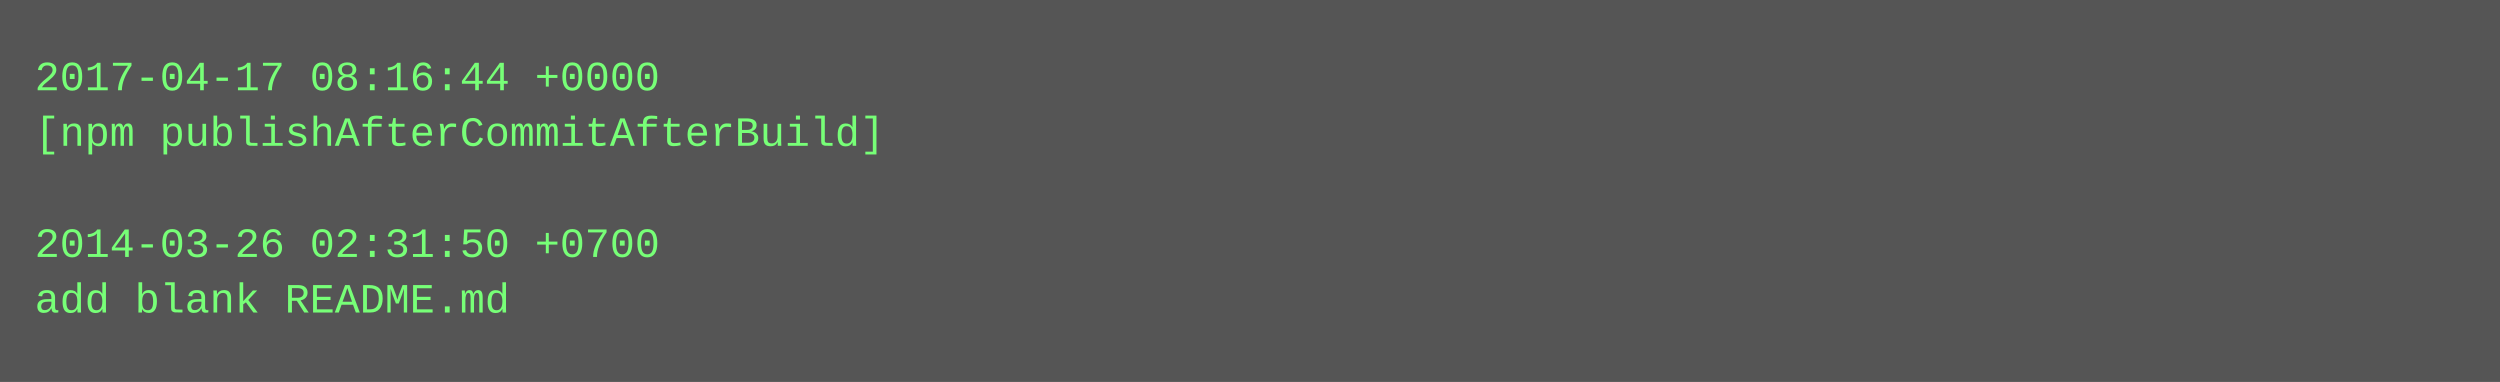
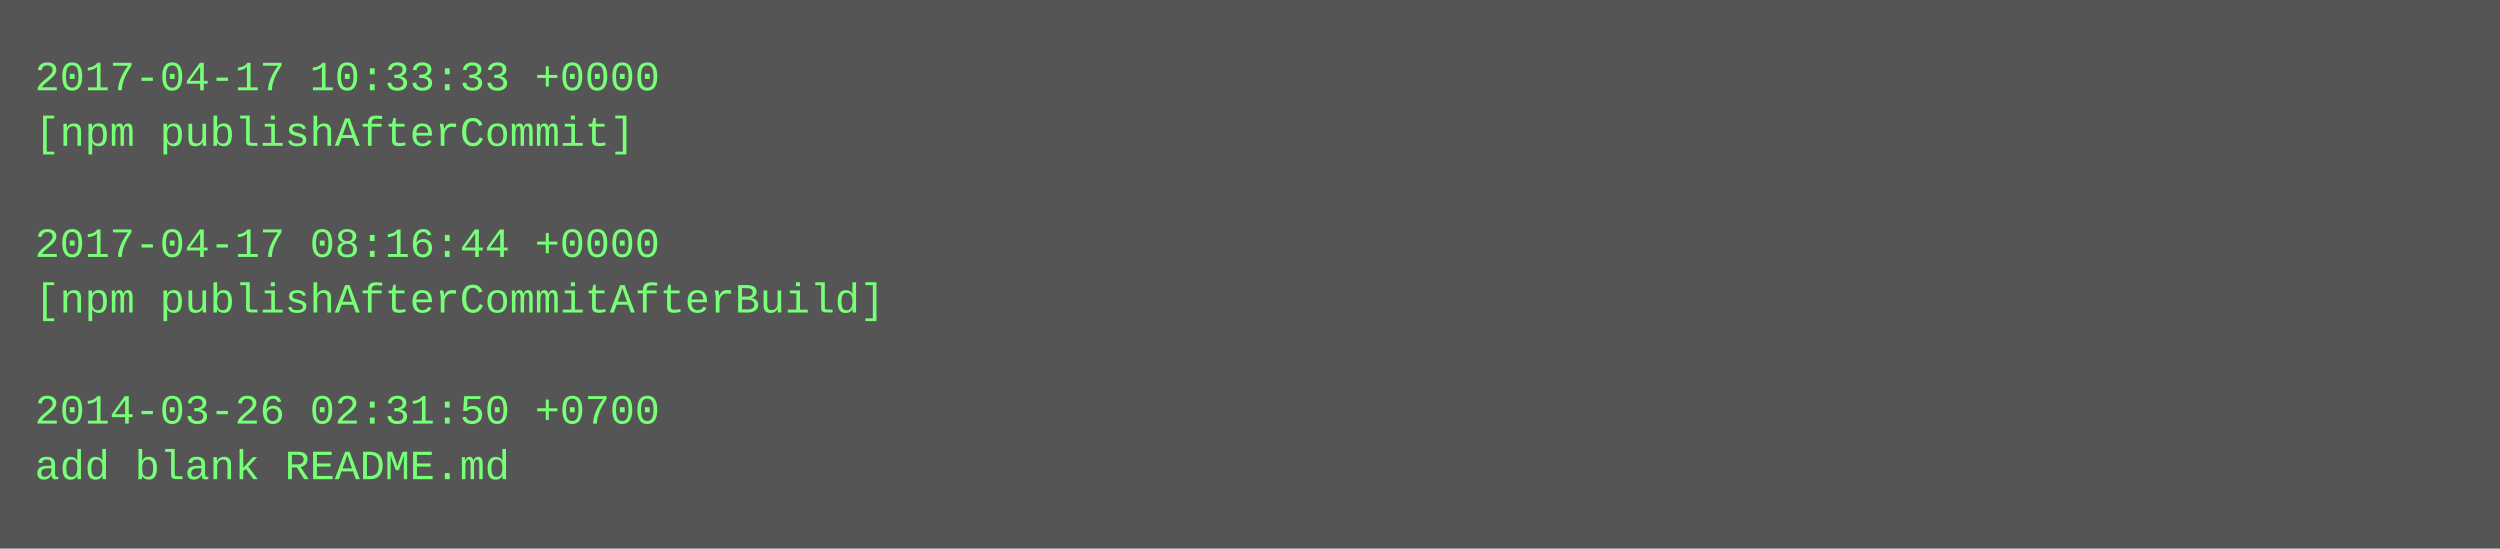
- <svg xmlns="http://www.w3.org/2000/svg" height="110" width="720">
-   <rect height="110" fill="#555" width="720" />
+ <svg xmlns="http://www.w3.org/2000/svg" height="158" width="720">
+   <rect height="158" fill="#555" width="720" />
  <text fill="#7f7" font-family="Courier New" font-size="12" xml:space="preserve">
-     <tspan x="10" y="26">2017-04-17 08:16:44 +0000</tspan>
-     <tspan x="10" y="42">[npm publishAfterCommitAfterBuild]</tspan>
+     <tspan x="10" y="26">2017-04-17 10:33:33 +0000</tspan>
+     <tspan x="10" y="42">[npm publishAfterCommit]</tspan>
    <tspan x="10" y="58" />
-     <tspan x="10" y="74">2014-03-26 02:31:50 +0700</tspan>
-     <tspan x="10" y="90">add blank README.md</tspan>
+     <tspan x="10" y="74">2017-04-17 08:16:44 +0000</tspan>
+     <tspan x="10" y="90">[npm publishAfterCommitAfterBuild]</tspan>
+     <tspan x="10" y="106" />
+     <tspan x="10" y="122">2014-03-26 02:31:50 +0700</tspan>
+     <tspan x="10" y="138">add blank README.md</tspan>
  </text>
</svg>
